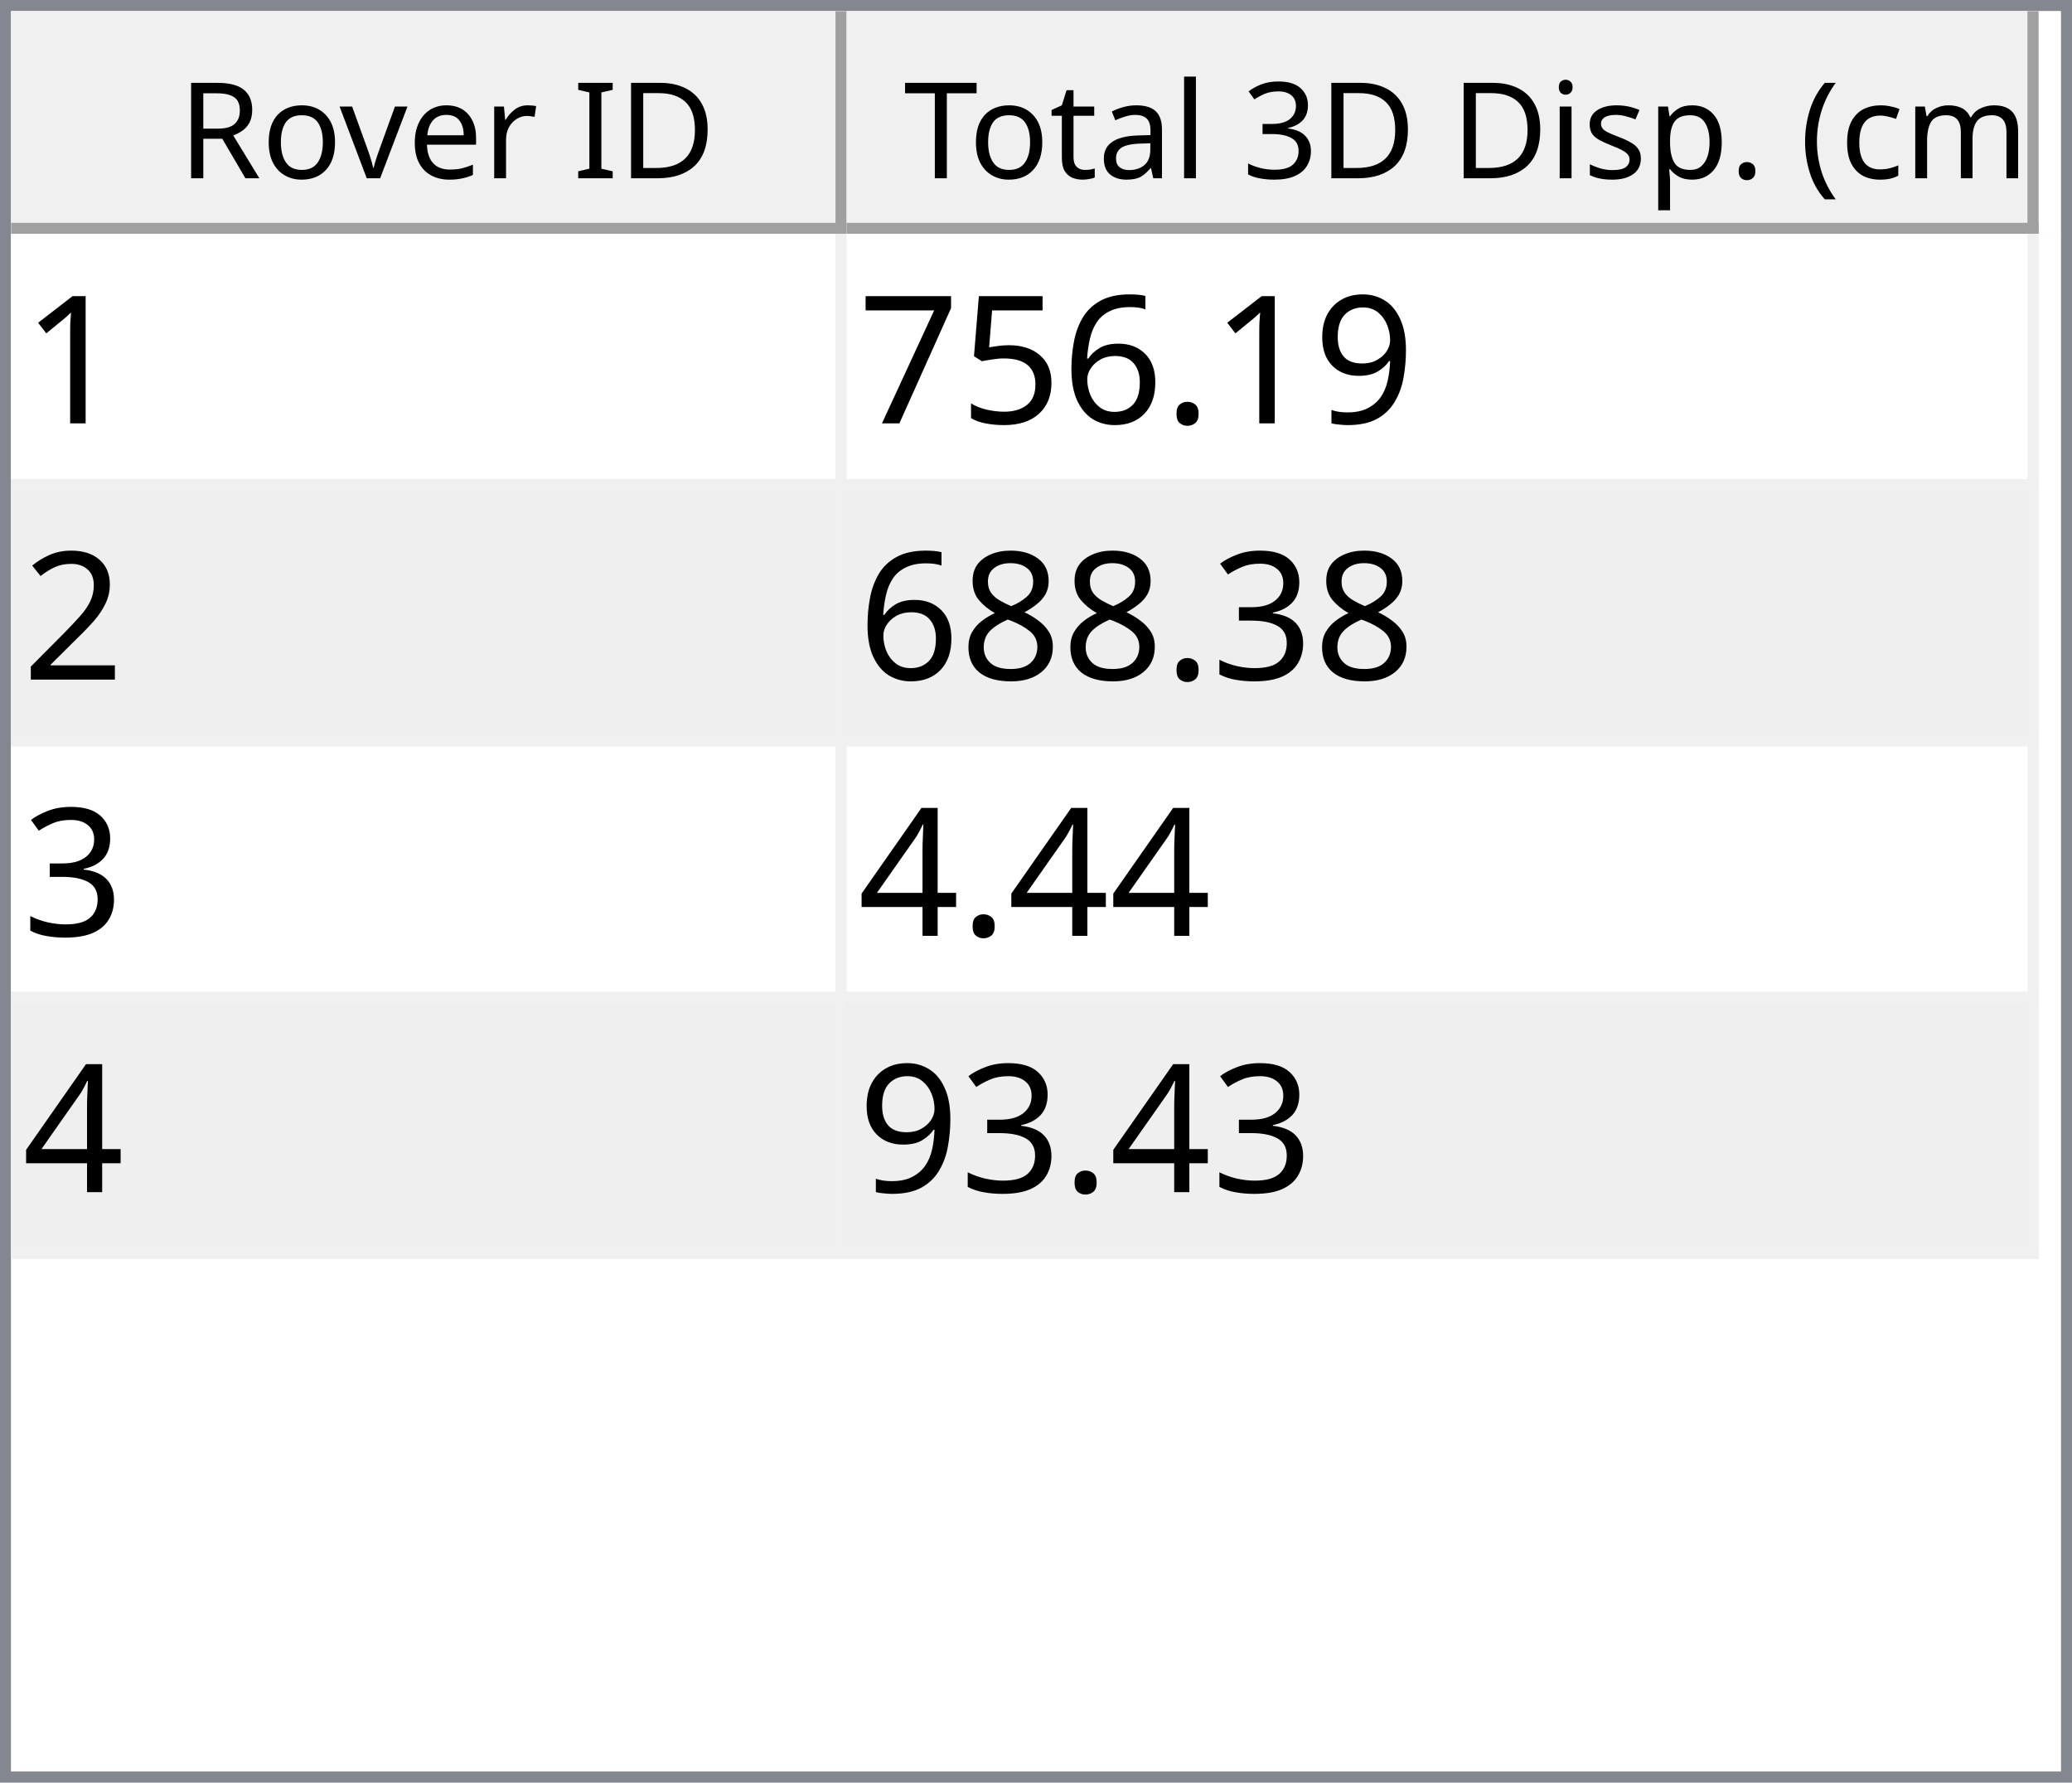
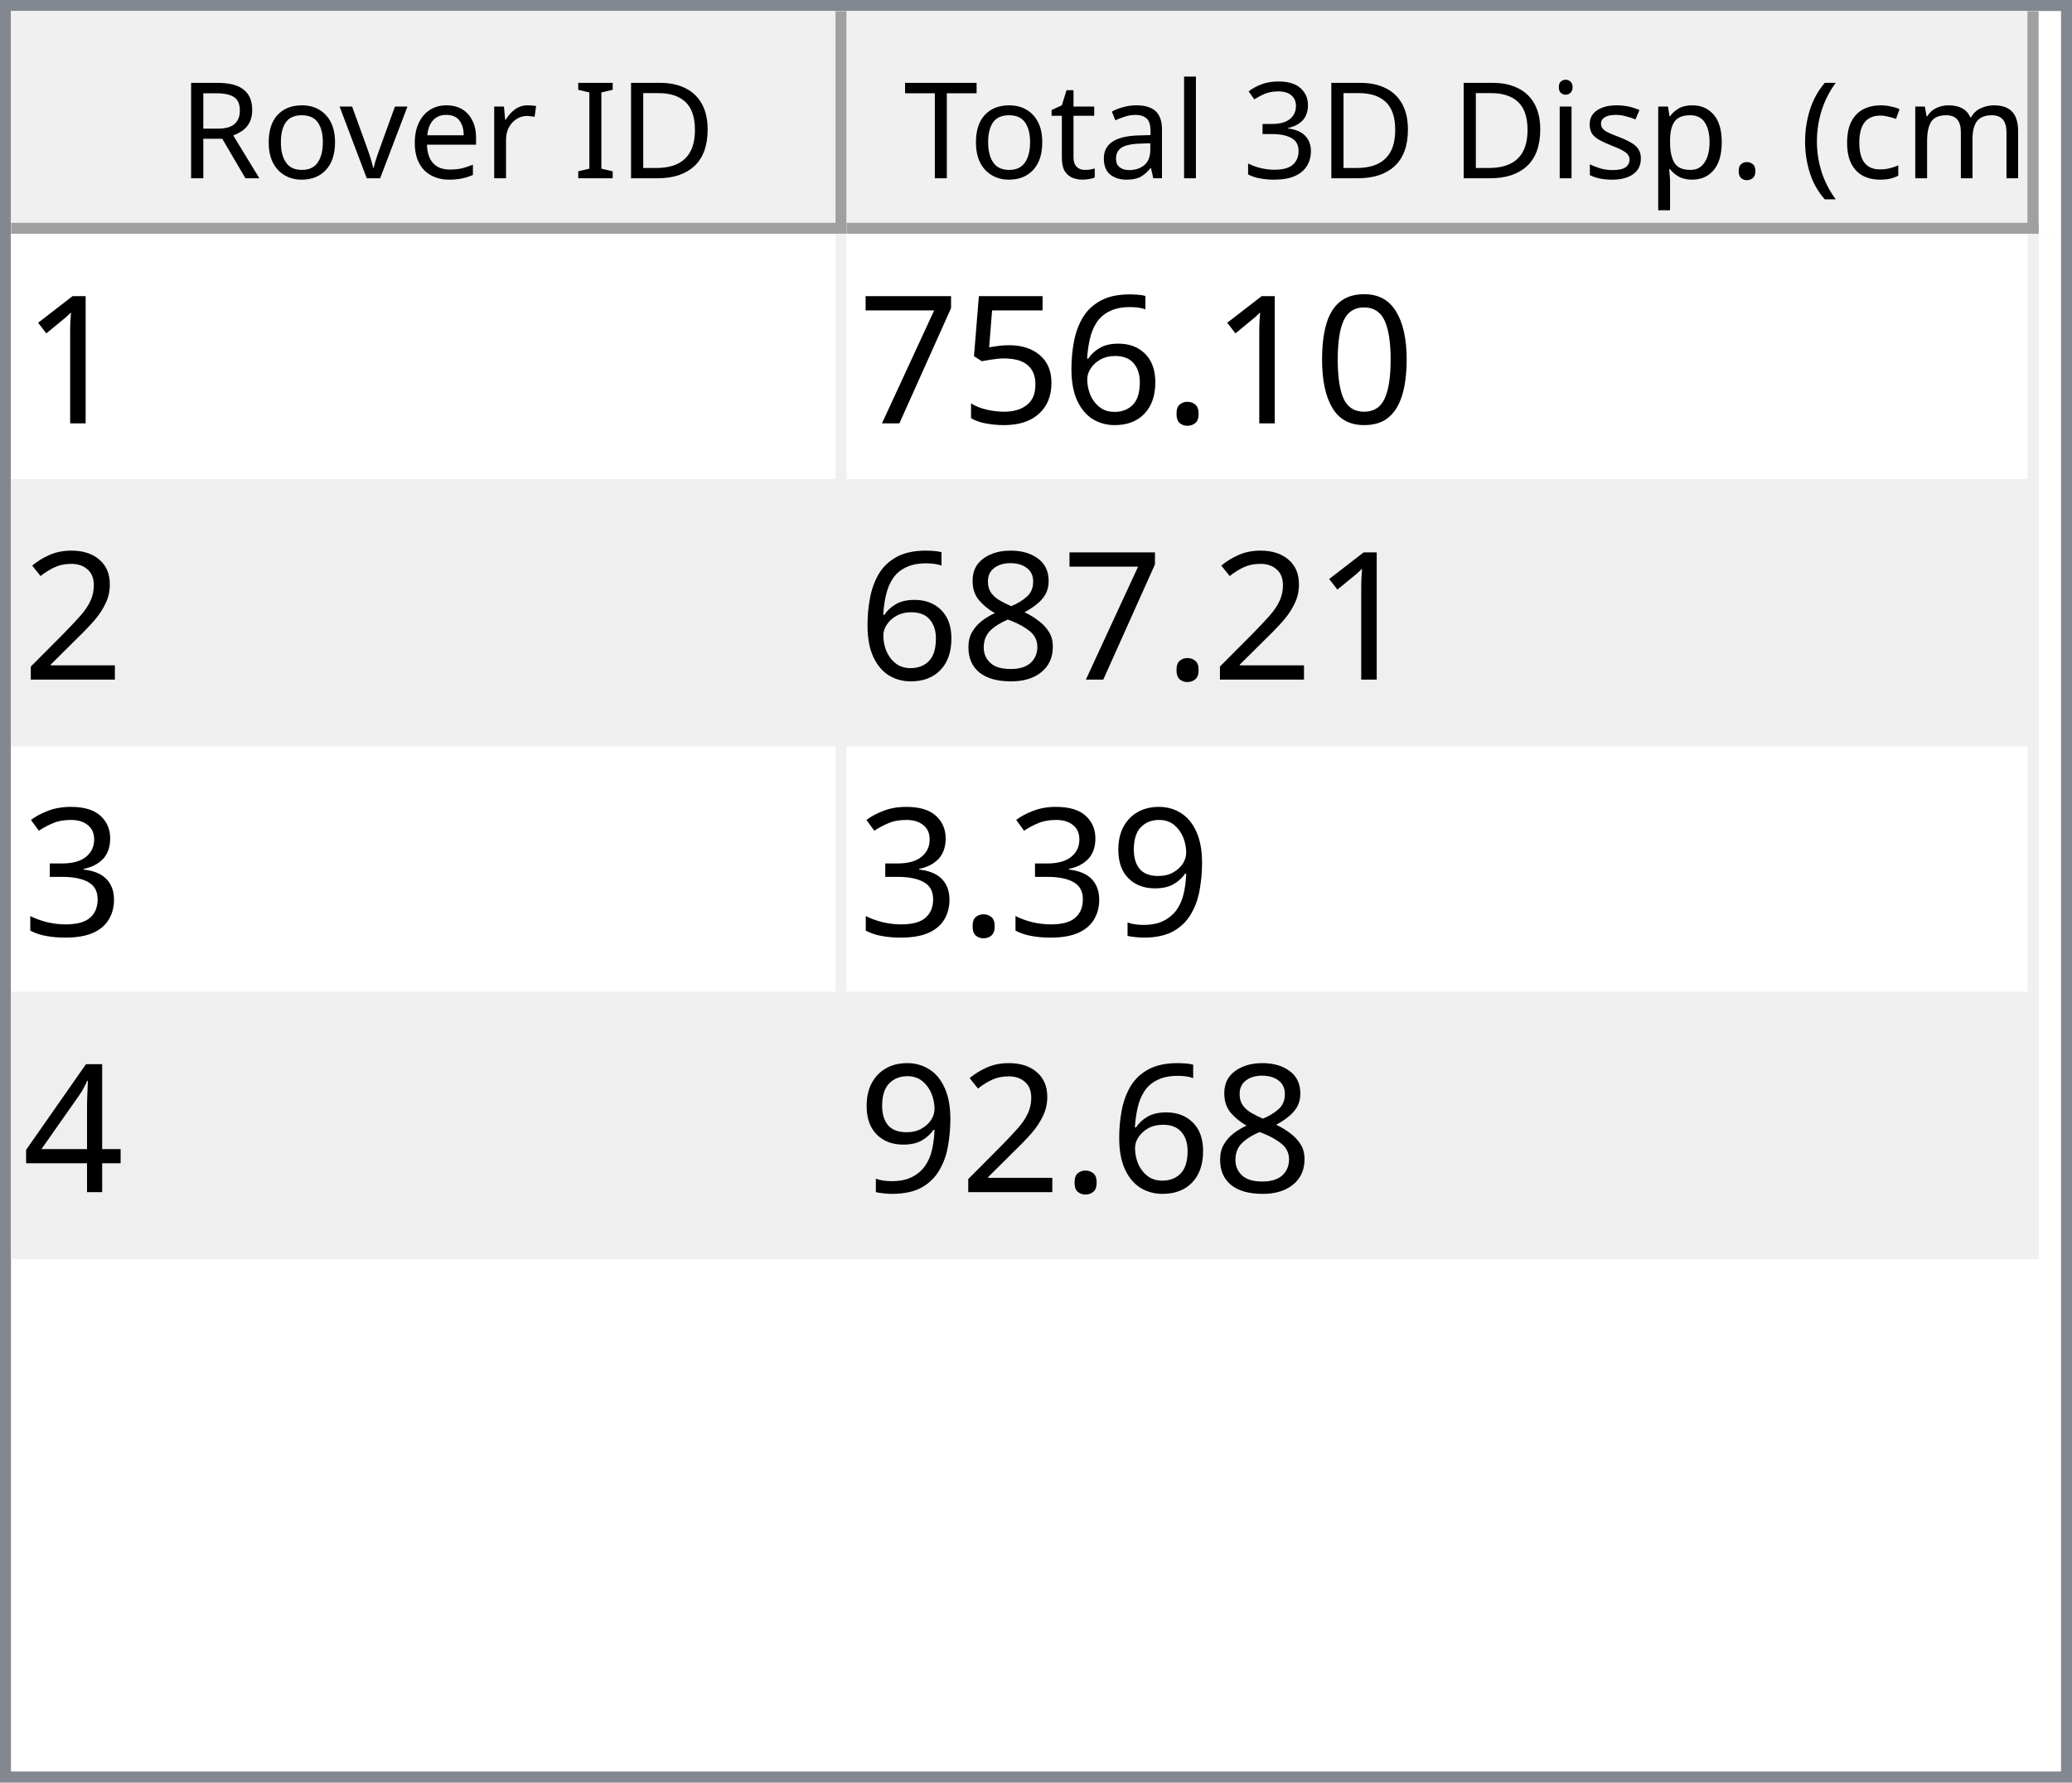
<svg xmlns="http://www.w3.org/2000/svg" style="fill-opacity:1; color-rendering:auto; color-interpolation:auto; text-rendering:auto; stroke:black; stroke-linecap:square; stroke-miterlimit:10; shape-rendering:auto; stroke-opacity:1; fill:black; stroke-dasharray:none; font-weight:normal; stroke-width:1; font-family:'Dialog'; font-style:normal; stroke-linejoin:miter; font-size:12px; stroke-dashoffset:0; image-rendering:auto;" width="186" height="160">
  <defs id="genericDefs" />
  <g>
    <defs id="defs1">
      <clipPath clipPathUnits="userSpaceOnUse" id="clipPath1">
        <path d="M0 0 L186 0 L186 160 L0 160 L0 0 Z" />
      </clipPath>
      <clipPath clipPathUnits="userSpaceOnUse" id="clipPath2">
        <path d="M0 0 L0 160 L186 160 L186 0 Z" />
      </clipPath>
      <clipPath clipPathUnits="userSpaceOnUse" id="clipPath3">
        <path d="M0 0 L0 20 L184 20 L184 0 Z" />
      </clipPath>
      <clipPath clipPathUnits="userSpaceOnUse" id="clipPath4">
        <path d="M0 0 L0 20 L75 20 L75 0 Z" />
      </clipPath>
      <clipPath clipPathUnits="userSpaceOnUse" id="clipPath5">
        <path d="M1 1 L1 19 L74 19 L74 1 Z" />
      </clipPath>
      <clipPath clipPathUnits="userSpaceOnUse" id="clipPath6">
        <path d="M0 0 L0 18 L73 18 L73 0 Z" />
      </clipPath>
      <clipPath clipPathUnits="userSpaceOnUse" id="clipPath7">
        <path d="M-0.5 -0.5 L-0.5 19.5 L74.5 19.5 L74.5 -0.5 Z" />
      </clipPath>
      <clipPath clipPathUnits="userSpaceOnUse" id="clipPath8">
        <path d="M0 0 L0 20 L107 20 L107 0 Z" />
      </clipPath>
      <clipPath clipPathUnits="userSpaceOnUse" id="clipPath9">
        <path d="M1 1 L1 19 L106 19 L106 1 Z" />
      </clipPath>
      <clipPath clipPathUnits="userSpaceOnUse" id="clipPath10">
        <path d="M0 0 L0 18 L105 18 L105 0 Z" />
      </clipPath>
      <clipPath clipPathUnits="userSpaceOnUse" id="clipPath11">
        <path d="M-0.5 -0.5 L-0.5 19.5 L106.5 19.5 L106.5 -0.5 Z" />
      </clipPath>
      <clipPath clipPathUnits="userSpaceOnUse" id="clipPath12">
        <path d="M0 0 L0 138 L184 138 L184 0 Z" />
      </clipPath>
      <clipPath clipPathUnits="userSpaceOnUse" id="clipPath13">
        <path d="M0 0 L0 92 L182 92 L182 0 Z" />
      </clipPath>
      <clipPath clipPathUnits="userSpaceOnUse" id="clipPath14">
        <path d="M-0.5 -0.5 L-0.5 91.5 L181.5 91.5 L181.5 -0.5 Z" />
      </clipPath>
      <clipPath clipPathUnits="userSpaceOnUse" id="clipPath15">
        <path d="M0 0 L0 22 L74 22 L74 0 Z" />
      </clipPath>
      <clipPath clipPathUnits="userSpaceOnUse" id="clipPath16">
        <path d="M0 0 L0 22 L106 22 L106 0 Z" />
      </clipPath>
      <font horiz-adv-x="64.551" id="font1">
        <font-face ascent="107.91" descent="25.098" units-per-em="100" style="font-style:normal; font-family:Segoe UI; font-weight:normal;" />
        <missing-glyph horiz-adv-x="64.551" d="M8.109 0 L8.109 68.266 L56.453 68.266 L56.453 0 L8.109 0 ZM15.328 7.234 L49.219 7.234 L49.219 61.031 L15.328 61.031 L15.328 7.234 Z" />
        <glyph unicode="D" horiz-adv-x="70.117" d="M9.188 0 L9.188 70.016 L28.516 70.016 Q65.531 70.016 65.531 35.891 Q65.531 19.672 55.25 9.836 Q44.969 0 27.734 0 L9.188 0 ZM17.391 62.594 L17.391 7.422 L27.828 7.422 Q41.609 7.422 49.273 14.797 Q56.938 22.172 56.938 35.688 Q56.938 62.594 28.328 62.594 L17.391 62.594 Z" />
        <glyph unicode="I" horiz-adv-x="26.611" d="M17.391 0 L9.188 0 L9.188 70.016 L17.391 70.016 L17.391 0 Z" />
        <glyph unicode=" " horiz-adv-x="27.393" d="" />
        <glyph unicode="r" horiz-adv-x="34.766" d="M34.188 41.891 Q32.078 43.5 28.125 43.5 Q23 43.5 19.555 38.672 Q16.109 33.844 16.109 25.484 L16.109 0 L8.109 0 L8.109 50 L16.109 50 L16.109 39.703 L16.312 39.703 Q18.016 44.969 21.531 47.922 Q25.047 50.875 29.391 50.875 Q32.516 50.875 34.188 50.203 L34.188 41.891 Z" />
        <glyph unicode="e" horiz-adv-x="52.295" d="M48.297 23 L12.984 23 Q13.188 14.656 17.484 10.109 Q21.781 5.562 29.297 5.562 Q37.75 5.562 44.828 11.141 L44.828 3.609 Q38.234 -1.172 27.391 -1.172 Q16.797 -1.172 10.742 5.641 Q4.688 12.453 4.688 24.812 Q4.688 36.469 11.305 43.82 Q17.922 51.172 27.734 51.172 Q37.547 51.172 42.922 44.828 Q48.297 38.484 48.297 27.203 L48.297 23 ZM40.094 29.781 Q40.047 36.719 36.75 40.578 Q33.453 44.438 27.594 44.438 Q21.922 44.438 17.969 40.383 Q14.016 36.328 13.094 29.781 L40.094 29.781 Z" />
        <glyph unicode="v" horiz-adv-x="47.9" d="M47.406 50 L27.484 0 L19.625 0 L0.688 50 L9.469 50 L22.172 13.672 Q23.578 9.672 23.922 6.688 L24.125 6.688 Q24.609 10.453 25.688 13.484 L38.969 50 L47.406 50 Z" />
        <glyph unicode="o" horiz-adv-x="58.594" d="M29 -1.172 Q17.922 -1.172 11.305 5.836 Q4.688 12.844 4.688 24.422 Q4.688 37.016 11.57 44.094 Q18.453 51.172 30.172 51.172 Q41.359 51.172 47.633 44.289 Q53.906 37.406 53.906 25.203 Q53.906 13.234 47.141 6.031 Q40.375 -1.172 29 -1.172 ZM29.594 44.438 Q21.875 44.438 17.383 39.188 Q12.891 33.938 12.891 24.703 Q12.891 15.828 17.43 10.695 Q21.969 5.562 29.594 5.562 Q37.359 5.562 41.531 10.594 Q45.703 15.625 45.703 24.906 Q45.703 34.281 41.531 39.359 Q37.359 44.438 29.594 44.438 Z" />
        <glyph unicode="R" horiz-adv-x="59.814" d="M59.375 0 L49.609 0 L37.891 19.625 Q36.281 22.359 34.766 24.289 Q33.25 26.219 31.664 27.438 Q30.078 28.656 28.25 29.219 Q26.422 29.781 24.125 29.781 L17.391 29.781 L17.391 0 L9.188 0 L9.188 70.016 L30.078 70.016 Q34.672 70.016 38.555 68.867 Q42.438 67.719 45.289 65.375 Q48.141 63.031 49.758 59.547 Q51.375 56.062 51.375 51.375 Q51.375 47.703 50.273 44.656 Q49.172 41.609 47.148 39.211 Q45.125 36.812 42.266 35.133 Q39.406 33.453 35.844 32.516 L35.844 32.328 Q37.594 31.547 38.891 30.547 Q40.188 29.547 41.359 28.18 Q42.531 26.812 43.68 25.078 Q44.828 23.344 46.234 21.047 L59.375 0 ZM17.391 62.594 L17.391 37.203 L28.516 37.203 Q31.594 37.203 34.203 38.133 Q36.812 39.062 38.719 40.797 Q40.625 42.531 41.703 45.047 Q42.781 47.562 42.781 50.688 Q42.781 56.297 39.141 59.445 Q35.5 62.594 28.609 62.594 L17.391 62.594 Z" />
        <glyph unicode=")" horiz-adv-x="30.176" d="M8.297 -15.922 L1.172 -15.922 Q16.406 2.344 16.406 26.812 Q16.406 51.469 1.078 70.016 L8.297 70.016 Q23.531 52.156 23.531 26.703 Q23.531 1.375 8.297 -15.922 Z" />
        <glyph unicode="m" horiz-adv-x="86.133" d="M79.109 0 L71.094 0 L71.094 28.719 Q71.094 37.016 68.531 40.727 Q65.969 44.438 59.906 44.438 Q54.781 44.438 51.195 39.75 Q47.609 35.062 47.609 28.516 L47.609 0 L39.594 0 L39.594 29.688 Q39.594 44.438 28.219 44.438 Q22.953 44.438 19.531 40.016 Q16.109 35.594 16.109 28.516 L16.109 0 L8.109 0 L8.109 50 L16.109 50 L16.109 42.094 L16.312 42.094 Q21.625 51.172 31.844 51.172 Q36.969 51.172 40.773 48.312 Q44.578 45.453 46 40.828 Q51.562 51.172 62.594 51.172 Q79.109 51.172 79.109 30.812 L79.109 0 Z" />
        <glyph unicode="c" horiz-adv-x="46.191" d="M42.188 2.297 Q36.422 -1.172 28.516 -1.172 Q17.828 -1.172 11.258 5.789 Q4.688 12.75 4.688 23.828 Q4.688 36.188 11.766 43.68 Q18.844 51.172 30.672 51.172 Q37.25 51.172 42.281 48.734 L42.281 40.531 Q36.719 44.438 30.375 44.438 Q22.703 44.438 17.797 38.945 Q12.891 33.453 12.891 24.516 Q12.891 15.719 17.508 10.641 Q22.125 5.562 29.891 5.562 Q36.422 5.562 42.188 9.906 L42.188 2.297 Z" />
        <glyph unicode="(" horiz-adv-x="30.176" d="M29.109 -15.922 L21.969 -15.922 Q6.844 1.375 6.844 26.703 Q6.844 52.156 21.969 70.016 L29.203 70.016 Q13.875 51.469 13.875 26.812 Q13.875 2.344 29.109 -15.922 Z" />
        <glyph unicode="." horiz-adv-x="21.68" d="M10.891 -1.078 Q8.641 -1.078 7.055 0.539 Q5.469 2.156 5.469 4.391 Q5.469 6.641 7.055 8.273 Q8.641 9.906 10.891 9.906 Q13.188 9.906 14.797 8.273 Q16.406 6.641 16.406 4.391 Q16.406 2.156 14.797 0.539 Q13.188 -1.078 10.891 -1.078 Z" />
        <glyph unicode="p" horiz-adv-x="58.789" d="M16.312 7.234 L16.109 7.234 L16.109 -23 L8.109 -23 L8.109 50 L16.109 50 L16.109 41.219 L16.312 41.219 Q22.219 51.172 33.594 51.172 Q43.266 51.172 48.688 44.461 Q54.109 37.75 54.109 26.469 Q54.109 13.922 48 6.375 Q41.891 -1.172 31.297 -1.172 Q21.578 -1.172 16.312 7.234 ZM16.109 27.391 L16.109 20.406 Q16.109 14.203 20.141 9.883 Q24.172 5.562 30.375 5.562 Q37.641 5.562 41.773 11.133 Q45.906 16.703 45.906 26.609 Q45.906 34.969 42.047 39.703 Q38.188 44.438 31.594 44.438 Q24.609 44.438 20.359 39.578 Q16.109 34.719 16.109 27.391 Z" />
        <glyph unicode="s" horiz-adv-x="42.432" d="M5.078 1.812 L5.078 10.406 Q11.625 5.562 19.484 5.562 Q30.031 5.562 30.031 12.594 Q30.031 14.594 29.125 15.992 Q28.219 17.391 26.68 18.461 Q25.141 19.531 23.07 20.383 Q21 21.234 18.609 22.172 Q15.281 23.484 12.766 24.828 Q10.25 26.172 8.57 27.859 Q6.891 29.547 6.031 31.695 Q5.172 33.844 5.172 36.719 Q5.172 40.234 6.789 42.945 Q8.406 45.656 11.086 47.484 Q13.766 49.312 17.211 50.242 Q20.656 51.172 24.312 51.172 Q30.812 51.172 35.938 48.922 L35.938 40.828 Q30.422 44.438 23.25 44.438 Q21 44.438 19.195 43.922 Q17.391 43.406 16.094 42.477 Q14.797 41.547 14.086 40.258 Q13.375 38.969 13.375 37.406 Q13.375 35.453 14.086 34.133 Q14.797 32.812 16.164 31.789 Q17.531 30.766 19.484 29.938 Q21.438 29.109 23.922 28.125 Q27.25 26.859 29.883 25.516 Q32.516 24.172 34.375 22.484 Q36.234 20.797 37.234 18.602 Q38.234 16.406 38.234 13.375 Q38.234 9.672 36.602 6.938 Q34.969 4.203 32.234 2.398 Q29.5 0.594 25.93 -0.289 Q22.359 -1.172 18.453 -1.172 Q10.75 -1.172 5.078 1.812 Z" />
        <glyph unicode="i" horiz-adv-x="24.219" d="M12.203 62.703 Q10.062 62.703 8.547 64.164 Q7.031 65.625 7.031 67.875 Q7.031 70.125 8.547 71.609 Q10.062 73.094 12.203 73.094 Q14.406 73.094 15.945 71.609 Q17.484 70.125 17.484 67.875 Q17.484 65.719 15.945 64.211 Q14.406 62.703 12.203 62.703 ZM16.109 0 L8.109 0 L8.109 50 L16.109 50 L16.109 0 Z" />
        <glyph unicode="3" horiz-adv-x="53.906" d="M46.531 19.828 Q46.531 15.094 44.75 11.211 Q42.969 7.328 39.719 4.57 Q36.469 1.812 31.93 0.297 Q27.391 -1.219 21.922 -1.219 Q11.922 -1.219 6 2.594 L6 11.188 Q13.094 5.609 22.219 5.609 Q25.875 5.609 28.828 6.539 Q31.781 7.469 33.906 9.227 Q36.031 10.984 37.18 13.477 Q38.328 15.969 38.328 19.094 Q38.328 32.812 18.797 32.812 L12.984 32.812 L12.984 39.594 L18.5 39.594 Q35.797 39.594 35.797 52.484 Q35.797 64.406 22.609 64.406 Q15.188 64.406 8.688 59.422 L8.688 67.188 Q15.375 71.188 24.609 71.188 Q29 71.188 32.57 69.969 Q36.141 68.75 38.68 66.555 Q41.219 64.359 42.609 61.281 Q44 58.203 44 54.5 Q44 40.672 30.031 36.719 L30.031 36.531 Q33.594 36.141 36.625 34.797 Q39.656 33.453 41.852 31.305 Q44.047 29.156 45.289 26.25 Q46.531 23.344 46.531 19.828 Z" />
        <glyph unicode="l" horiz-adv-x="24.219" d="M16.109 0 L8.109 0 L8.109 74.031 L16.109 74.031 L16.109 0 Z" />
        <glyph unicode="a" horiz-adv-x="50.879" d="M43.891 0 L35.891 0 L35.891 7.812 L35.688 7.812 Q30.469 -1.172 20.312 -1.172 Q12.844 -1.172 8.617 2.781 Q4.391 6.734 4.391 13.281 Q4.391 27.297 20.906 29.594 L35.891 31.688 Q35.891 44.438 25.594 44.438 Q16.547 44.438 9.281 38.281 L9.281 46.484 Q16.656 51.172 26.266 51.172 Q43.891 51.172 43.891 32.516 L43.891 0 ZM35.891 25.297 L23.828 23.641 Q18.266 22.859 15.43 20.875 Q12.594 18.891 12.594 13.875 Q12.594 10.203 15.211 7.883 Q17.828 5.562 22.172 5.562 Q28.125 5.562 32.008 9.742 Q35.891 13.922 35.891 20.312 L35.891 25.297 Z" />
        <glyph unicode="t" horiz-adv-x="33.887" d="M31.297 0.484 Q28.469 -1.078 23.828 -1.078 Q10.688 -1.078 10.688 13.578 L10.688 43.172 L2.094 43.172 L2.094 50 L10.688 50 L10.688 62.203 L18.703 64.797 L18.703 50 L31.297 50 L31.297 43.172 L18.703 43.172 L18.703 14.984 Q18.703 9.969 20.414 7.82 Q22.125 5.672 26.078 5.672 Q29.109 5.672 31.297 7.328 L31.297 0.484 Z" />
        <glyph unicode="T" horiz-adv-x="52.393" d="M50.594 62.594 L30.375 62.594 L30.375 0 L22.172 0 L22.172 62.594 L2 62.594 L2 70.016 L50.594 70.016 L50.594 62.594 Z" />
      </font>
      <font horiz-adv-x="75.0" id="font2">
        <font-face ascent="100.537" descent="21.973" units-per-em="100" style="font-style:normal; font-family:sans-serif; font-weight:normal;" />
        <missing-glyph horiz-adv-x="75.0" d="M12.5 0 L12.5 62.5 L62.5 62.5 L62.5 0 L12.5 0 ZM14.062 1.562 L60.938 1.562 L60.938 60.938 L14.062 60.938 L14.062 1.562 Z" />
        <glyph unicode="1" horiz-adv-x="55.615" d="M37.25 0 L28.469 0 L28.469 56 Q25.297 52.984 20.141 49.953 Q14.984 46.922 10.891 45.406 L10.891 53.906 Q18.266 57.375 23.781 62.305 Q29.297 67.234 31.594 71.875 L37.25 71.875 L37.25 0 Z" />
-         <glyph unicode="9" horiz-adv-x="55.615" d="M5.469 16.547 L13.922 17.328 Q14.984 11.375 18.016 8.688 Q21.047 6 25.781 6 Q29.828 6 32.883 7.859 Q35.938 9.719 37.891 12.82 Q39.844 15.922 41.164 21.195 Q42.484 26.469 42.484 31.938 Q42.484 32.516 42.438 33.688 Q39.797 29.5 35.234 26.883 Q30.672 24.266 25.344 24.266 Q16.453 24.266 10.305 30.711 Q4.156 37.156 4.156 47.703 Q4.156 58.594 10.578 65.234 Q17 71.875 26.656 71.875 Q33.641 71.875 39.43 68.117 Q45.219 64.359 48.219 57.398 Q51.219 50.438 51.219 37.25 Q51.219 23.531 48.242 15.406 Q45.266 7.281 39.383 3.031 Q33.5 -1.219 25.594 -1.219 Q17.188 -1.219 11.867 3.445 Q6.547 8.109 5.469 16.547 ZM41.453 48.141 Q41.453 55.719 37.43 60.156 Q33.406 64.594 27.734 64.594 Q21.875 64.594 17.531 59.812 Q13.188 55.031 13.188 47.406 Q13.188 40.578 17.312 36.305 Q21.438 32.031 27.484 32.031 Q33.594 32.031 37.523 36.305 Q41.453 40.578 41.453 48.141 Z" />
+         <glyph unicode="0" horiz-adv-x="55.615" d="M4.156 35.297 Q4.156 48 6.766 55.742 Q9.375 63.484 14.523 67.68 Q19.672 71.875 27.484 71.875 Q33.25 71.875 37.594 69.555 Q41.938 67.234 44.773 62.867 Q47.609 58.5 49.219 52.227 Q50.828 45.953 50.828 35.297 Q50.828 22.703 48.242 14.969 Q45.656 7.234 40.508 3.008 Q35.359 -1.219 27.484 -1.219 Q17.141 -1.219 11.234 6.203 Q4.156 15.141 4.156 35.297 ZM13.188 35.297 Q13.188 17.672 17.312 11.836 Q21.438 6 27.484 6 Q33.547 6 37.672 11.859 Q41.797 17.719 41.797 35.297 Q41.797 52.984 37.672 58.789 Q33.547 64.594 27.391 64.594 Q21.344 64.594 17.719 59.469 Q13.188 52.938 13.188 35.297 Z" />
        <glyph unicode="." horiz-adv-x="27.783" d="M9.078 0 L9.078 10.016 L19.094 10.016 L19.094 0 L9.078 0 Z" />
        <glyph unicode="6" horiz-adv-x="55.615" d="M49.75 54.047 L41.016 53.375 Q39.844 58.547 37.703 60.891 Q34.125 64.656 28.906 64.656 Q24.703 64.656 21.531 62.312 Q17.391 59.281 14.992 53.469 Q12.594 47.656 12.5 36.922 Q15.672 41.75 20.266 44.094 Q24.859 46.438 29.891 46.438 Q38.672 46.438 44.852 39.969 Q51.031 33.5 51.031 23.25 Q51.031 16.5 48.125 10.719 Q45.219 4.938 40.141 1.859 Q35.062 -1.219 28.609 -1.219 Q17.625 -1.219 10.695 6.859 Q3.766 14.938 3.766 33.5 Q3.766 54.25 11.422 63.672 Q18.109 71.875 29.438 71.875 Q37.891 71.875 43.289 67.141 Q48.688 62.406 49.75 54.047 ZM13.875 23.188 Q13.875 18.656 15.797 14.508 Q17.719 10.359 21.188 8.18 Q24.656 6 28.469 6 Q34.031 6 38.039 10.492 Q42.047 14.984 42.047 22.703 Q42.047 30.125 38.086 34.398 Q34.125 38.672 28.125 38.672 Q22.172 38.672 18.023 34.398 Q13.875 30.125 13.875 23.188 Z" />
        <glyph unicode="5" horiz-adv-x="55.615" d="M4.156 18.75 L13.375 19.531 Q14.406 12.797 18.141 9.398 Q21.875 6 27.156 6 Q33.5 6 37.891 10.789 Q42.281 15.578 42.281 23.484 Q42.281 31 38.062 35.352 Q33.844 39.703 27 39.703 Q22.75 39.703 19.336 37.773 Q15.922 35.844 13.969 32.766 L5.719 33.844 L12.641 70.609 L48.25 70.609 L48.25 62.203 L19.672 62.203 L15.828 42.969 Q22.266 47.469 29.344 47.469 Q38.719 47.469 45.164 40.969 Q51.609 34.469 51.609 24.266 Q51.609 14.547 45.953 7.469 Q39.062 -1.219 27.156 -1.219 Q17.391 -1.219 11.211 4.25 Q5.031 9.719 4.156 18.75 Z" />
        <glyph unicode="7" horiz-adv-x="55.615" d="M4.734 62.203 L4.734 70.656 L51.078 70.656 L51.078 63.812 Q44.234 56.547 37.523 44.484 Q30.812 32.422 27.156 19.672 Q24.516 10.688 23.781 0 L14.75 0 Q14.891 8.453 18.062 20.414 Q21.234 32.375 27.172 43.484 Q33.109 54.594 39.797 62.203 L4.734 62.203 Z" />
        <glyph unicode="2" horiz-adv-x="55.615" d="M50.344 8.453 L50.344 0 L3.031 0 Q2.938 3.172 4.047 6.109 Q5.859 10.938 9.836 15.625 Q13.812 20.312 21.344 26.469 Q33.016 36.031 37.117 41.625 Q41.219 47.219 41.219 52.203 Q41.219 57.422 37.477 61.008 Q33.734 64.594 27.734 64.594 Q21.391 64.594 17.578 60.789 Q13.766 56.984 13.719 50.25 L4.688 51.172 Q5.609 61.281 11.664 66.578 Q17.719 71.875 27.938 71.875 Q38.234 71.875 44.242 66.164 Q50.25 60.453 50.25 52 Q50.25 47.703 48.492 43.555 Q46.734 39.406 42.656 34.812 Q38.578 30.219 29.109 22.219 Q21.188 15.578 18.945 13.211 Q16.703 10.844 15.234 8.453 L50.344 8.453 Z" />
+         <glyph unicode="8" horiz-adv-x="55.615" d="M17.672 38.812 Q12.203 40.828 9.57 44.539 Q6.938 48.25 6.938 53.422 Q6.938 61.234 12.555 66.555 Q18.172 71.875 27.484 71.875 Q36.859 71.875 42.578 66.43 Q48.297 60.984 48.297 53.172 Q48.297 48.188 45.68 44.508 Q43.062 40.828 37.75 38.812 Q44.344 36.672 47.781 31.883 Q51.219 27.094 51.219 20.453 Q51.219 11.281 44.727 5.031 Q38.234 -1.219 27.641 -1.219 Q17.047 -1.219 10.547 5.055 Q4.047 11.328 4.047 20.703 Q4.047 27.688 7.594 32.398 Q11.141 37.109 17.672 38.812 ZM15.922 53.719 Q15.922 48.641 19.195 45.414 Q22.469 42.188 27.688 42.188 Q32.766 42.188 36.016 45.383 Q39.266 48.578 39.266 53.219 Q39.266 58.062 35.914 61.359 Q32.562 64.656 27.594 64.656 Q22.562 64.656 19.242 61.43 Q15.922 58.203 15.922 53.719 ZM13.094 20.656 Q13.094 16.891 14.875 13.375 Q16.656 9.859 20.172 7.93 Q23.688 6 27.734 6 Q34.031 6 38.133 10.055 Q42.234 14.109 42.234 20.359 Q42.234 26.703 38.016 30.859 Q33.797 35.016 27.438 35.016 Q21.234 35.016 17.164 30.914 Q13.094 26.812 13.094 20.656 Z" />
        <glyph unicode="3" horiz-adv-x="55.615" d="M4.203 18.891 L12.984 20.062 Q14.5 12.594 18.141 9.297 Q21.781 6 27 6 Q33.203 6 37.477 10.297 Q41.75 14.594 41.75 20.953 Q41.75 27 37.797 30.93 Q33.844 34.859 27.734 34.859 Q25.25 34.859 21.531 33.891 L22.516 41.609 Q23.391 41.5 23.922 41.5 Q29.547 41.5 34.039 44.43 Q38.531 47.359 38.531 53.469 Q38.531 58.297 35.258 61.477 Q31.984 64.656 26.812 64.656 Q21.688 64.656 18.266 61.43 Q14.844 58.203 13.875 51.766 L5.078 53.328 Q6.688 62.156 12.398 67.016 Q18.109 71.875 26.609 71.875 Q32.469 71.875 37.398 69.359 Q42.328 66.844 44.945 62.5 Q47.562 58.156 47.562 53.266 Q47.562 48.641 45.07 44.828 Q42.578 41.016 37.703 38.766 Q44.047 37.312 47.562 32.695 Q51.078 28.078 51.078 21.141 Q51.078 11.766 44.242 5.25 Q37.406 -1.266 26.953 -1.266 Q17.531 -1.266 11.305 4.352 Q5.078 9.969 4.203 18.891 Z" />
-         <glyph unicode="8" horiz-adv-x="55.615" d="M17.672 38.812 Q12.203 40.828 9.57 44.539 Q6.938 48.25 6.938 53.422 Q6.938 61.234 12.555 66.555 Q18.172 71.875 27.484 71.875 Q36.859 71.875 42.578 66.43 Q48.297 60.984 48.297 53.172 Q48.297 48.188 45.68 44.508 Q43.062 40.828 37.75 38.812 Q44.344 36.672 47.781 31.883 Q51.219 27.094 51.219 20.453 Q51.219 11.281 44.727 5.031 Q38.234 -1.219 27.641 -1.219 Q17.047 -1.219 10.547 5.055 Q4.047 11.328 4.047 20.703 Q4.047 27.688 7.594 32.398 Q11.141 37.109 17.672 38.812 ZM15.922 53.719 Q15.922 48.641 19.195 45.414 Q22.469 42.188 27.688 42.188 Q32.766 42.188 36.016 45.383 Q39.266 48.578 39.266 53.219 Q39.266 58.062 35.914 61.359 Q32.562 64.656 27.594 64.656 Q22.562 64.656 19.242 61.43 Q15.922 58.203 15.922 53.719 ZM13.094 20.656 Q13.094 16.891 14.875 13.375 Q16.656 9.859 20.172 7.93 Q23.688 6 27.734 6 Q34.031 6 38.133 10.055 Q42.234 14.109 42.234 20.359 Q42.234 26.703 38.016 30.859 Q33.797 35.016 27.438 35.016 Q21.234 35.016 17.164 30.914 Q13.094 26.812 13.094 20.656 Z" />
+         <glyph unicode="9" horiz-adv-x="55.615" d="M5.469 16.547 L13.922 17.328 Q14.984 11.375 18.016 8.688 Q21.047 6 25.781 6 Q29.828 6 32.883 7.859 Q35.938 9.719 37.891 12.82 Q39.844 15.922 41.164 21.195 Q42.484 26.469 42.484 31.938 Q42.484 32.516 42.438 33.688 Q39.797 29.5 35.234 26.883 Q30.672 24.266 25.344 24.266 Q16.453 24.266 10.305 30.711 Q4.156 37.156 4.156 47.703 Q4.156 58.594 10.578 65.234 Q17 71.875 26.656 71.875 Q33.641 71.875 39.43 68.117 Q45.219 64.359 48.219 57.398 Q51.219 50.438 51.219 37.25 Q51.219 23.531 48.242 15.406 Q45.266 7.281 39.383 3.031 Q33.5 -1.219 25.594 -1.219 Q17.188 -1.219 11.867 3.445 Q6.547 8.109 5.469 16.547 ZM41.453 48.141 Q41.453 55.719 37.43 60.156 Q33.406 64.594 27.734 64.594 Q21.875 64.594 17.531 59.812 Q13.188 55.031 13.188 47.406 Q13.188 40.578 17.312 36.305 Q21.438 32.031 27.484 32.031 Q33.594 32.031 37.523 36.305 Q41.453 40.578 41.453 48.141 Z" />
        <glyph unicode="4" horiz-adv-x="55.615" d="M32.328 0 L32.328 17.141 L1.266 17.141 L1.266 25.203 L33.938 71.578 L41.109 71.578 L41.109 25.203 L50.781 25.203 L50.781 17.141 L41.109 17.141 L41.109 0 L32.328 0 ZM32.328 25.203 L32.328 57.469 L9.906 25.203 L32.328 25.203 Z" />
      </font>
    </defs>
    <g style="fill:white; stroke:white;">
      <rect x="0" y="0" width="186" style="clip-path:url(#clipPath1); stroke:none;" height="160" />
    </g>
    <g style="fill:white; text-rendering:optimizeSpeed; color-rendering:optimizeSpeed; image-rendering:optimizeSpeed; shape-rendering:crispEdges; stroke:white; color-interpolation:sRGB;">
      <rect x="0" width="186" height="160" y="0" style="stroke:none;" />
      <path style="stroke:none;" d="M0 160 L186 160 L186 0 L0 0 Z" />
    </g>
    <g style="fill:rgb(240,240,240); font-family:'Segoe UI'; stroke:rgb(240,240,240);">
      <rect x="0" y="0" width="186" style="clip-path:url(#clipPath2); stroke:none;" height="160" />
    </g>
    <g style="fill:rgb(130,135,144); font-family:'Segoe UI'; stroke:rgb(130,135,144);">
      <path d="M0 0 L186 0 L186 160 L0 160 L0 0 ZM1 1 L185 1 L185 159 L1 159 L1 1 Z" style="fill-rule:evenodd; clip-path:url(#clipPath2); stroke:none;" />
    </g>
    <g style="fill:white; font-family:'Segoe UI'; stroke:white;" transform="translate(1,1)">
      <rect x="0" y="0" width="184" style="clip-path:url(#clipPath3); stroke:none;" height="20" />
    </g>
    <g style="fill:rgb(240,240,240); font-family:'Segoe UI'; stroke:rgb(240,240,240);" transform="translate(1,1)">
      <rect x="0" y="0" width="75" style="clip-path:url(#clipPath4); stroke:none;" height="20" />
    </g>
    <g style="font-family:'Segoe UI';" transform="translate(2,2)">
      <text x="14" xml:space="preserve" y="14" style="clip-path:url(#clipPath6); stroke:none;">Rover ID</text>
    </g>
    <g style="fill:rgb(160,160,160); font-family:'Segoe UI'; stroke:rgb(160,160,160); stroke-linejoin:bevel;" transform="translate(1.5,1.5)">
      <line x1="74" x2="74" y1="0" style="fill:none; clip-path:url(#clipPath7);" y2="19" />
    </g>
    <g style="fill:rgb(160,160,160); font-family:'Segoe UI'; stroke:rgb(160,160,160); stroke-linejoin:bevel;" transform="matrix(1,0,0,1,1,1) translate(0.5,0.5)">
      <line x1="0" x2="74" y1="19" style="fill:none; clip-path:url(#clipPath7);" y2="19" />
    </g>
    <g style="fill:rgb(240,240,240); font-family:'Segoe UI'; stroke:rgb(240,240,240);" transform="translate(76,1)">
      <rect x="0" y="0" width="107" style="clip-path:url(#clipPath8); stroke:none;" height="20" />
    </g>
    <g style="font-family:'Segoe UI';" transform="translate(77,2)">
      <text x="1" xml:space="preserve" y="14" style="clip-path:url(#clipPath10); stroke:none;"> Total 3D Disp. (cm)</text>
    </g>
    <g style="fill:rgb(160,160,160); font-family:'Segoe UI'; stroke:rgb(160,160,160); stroke-linejoin:bevel;" transform="translate(76.5,1.5)">
      <line x1="106" x2="106" y1="0" style="fill:none; clip-path:url(#clipPath11);" y2="19" />
    </g>
    <g style="fill:rgb(160,160,160); font-family:'Segoe UI'; stroke:rgb(160,160,160); stroke-linejoin:bevel;" transform="matrix(1,0,0,1,76,1) translate(0.5,0.5)">
      <line x1="0" x2="106" y1="19" style="fill:none; clip-path:url(#clipPath11);" y2="19" />
    </g>
    <g style="fill:white; font-family:'Segoe UI'; stroke:white;" transform="translate(1,21)">
      <rect x="0" y="0" width="184" style="clip-path:url(#clipPath12); stroke:none;" height="138" />
    </g>
    <g style="fill:rgb(240,240,240); font-size:16px; font-family:sans-serif; stroke:rgb(240,240,240);" transform="translate(1,21)">
      <rect x="0" y="0" width="182" style="clip-path:url(#clipPath13); stroke:none;" height="92" />
      <line transform="translate(0.5,0.5)" x1="0" x2="181" y1="22" style="clip-path:url(#clipPath14); fill:none; stroke-linejoin:bevel;" y2="22" />
    </g>
    <g transform="matrix(1,0,0,1,1,21) translate(0.5,0.5)" style="fill:rgb(240,240,240); font-size:16px; font-family:sans-serif; stroke:rgb(240,240,240); stroke-linejoin:bevel;">
      <line x1="0" x2="181" y1="45" style="fill:none; clip-path:url(#clipPath14);" y2="45" />
    </g>
    <g transform="matrix(1,0,0,1,1,21) translate(0.5,0.5)" style="fill:rgb(240,240,240); font-size:16px; font-family:sans-serif; stroke:rgb(240,240,240); stroke-linejoin:bevel;">
      <line x1="0" x2="181" y1="68" style="fill:none; clip-path:url(#clipPath14);" y2="68" />
    </g>
    <g transform="matrix(1,0,0,1,1,21) translate(0.5,0.5)" style="fill:rgb(240,240,240); font-size:16px; font-family:sans-serif; stroke:rgb(240,240,240); stroke-linejoin:bevel;">
      <line x1="0" x2="181" y1="91" style="fill:none; clip-path:url(#clipPath14);" y2="91" />
    </g>
    <g transform="matrix(1,0,0,1,1,21) translate(0.5,0.5)" style="fill:rgb(240,240,240); font-size:16px; font-family:sans-serif; stroke:rgb(240,240,240); stroke-linejoin:bevel;">
      <line x1="74" x2="74" y1="0" style="fill:none; clip-path:url(#clipPath14);" y2="91" />
    </g>
    <g transform="matrix(1,0,0,1,1,21) translate(0.5,0.5)" style="fill:rgb(240,240,240); font-size:16px; font-family:sans-serif; stroke:rgb(240,240,240); stroke-linejoin:bevel;">
      <line x1="181" x2="181" y1="0" style="fill:none; clip-path:url(#clipPath14);" y2="91" />
    </g>
    <g style="fill:white; font-size:16px; font-family:sans-serif; stroke:white;" transform="matrix(1,0,0,1,1,21)">
      <rect x="0" y="0" width="74" style="clip-path:url(#clipPath15); stroke:none;" height="22" />
      <text x="1" y="17" style="fill:black; clip-path:url(#clipPath15); stroke:none;" xml:space="preserve">1</text>
    </g>
    <g style="fill:white; font-size:16px; font-family:sans-serif; stroke:white;" transform="matrix(1,0,0,1,1,21) translate(75,0)">
      <rect x="0" y="0" width="106" style="clip-path:url(#clipPath16); stroke:none;" height="22" />
-       <text x="1" y="17" style="fill:black; clip-path:url(#clipPath16); stroke:none;" xml:space="preserve">756.19</text>
+       <text x="1" y="17" style="fill:black; clip-path:url(#clipPath16); stroke:none;" xml:space="preserve">756.10</text>
    </g>
    <g style="fill:rgb(239,239,239); font-size:16px; font-family:sans-serif; stroke:rgb(239,239,239);" transform="matrix(1,0,0,1,1,21) translate(0,23)">
      <rect x="0" y="0" width="74" style="clip-path:url(#clipPath15); stroke:none;" height="22" />
      <text x="1" y="17" style="fill:black; clip-path:url(#clipPath15); stroke:none;" xml:space="preserve">2</text>
    </g>
    <g style="fill:rgb(239,239,239); font-size:16px; font-family:sans-serif; stroke:rgb(239,239,239);" transform="matrix(1,0,0,1,1,21) translate(75,23)">
      <rect x="0" y="0" width="106" style="clip-path:url(#clipPath16); stroke:none;" height="22" />
-       <text x="1" y="17" style="fill:black; clip-path:url(#clipPath16); stroke:none;" xml:space="preserve">688.38</text>
+       <text x="1" y="17" style="fill:black; clip-path:url(#clipPath16); stroke:none;" xml:space="preserve">687.21</text>
    </g>
    <g style="fill:white; font-size:16px; font-family:sans-serif; stroke:white;" transform="matrix(1,0,0,1,1,21) translate(0,46)">
      <rect x="0" y="0" width="74" style="clip-path:url(#clipPath15); stroke:none;" height="22" />
      <text x="1" y="17" style="fill:black; clip-path:url(#clipPath15); stroke:none;" xml:space="preserve">3</text>
    </g>
    <g style="fill:white; font-size:16px; font-family:sans-serif; stroke:white;" transform="matrix(1,0,0,1,1,21) translate(75,46)">
      <rect x="0" y="0" width="106" style="clip-path:url(#clipPath16); stroke:none;" height="22" />
-       <text x="1" y="17" style="fill:black; clip-path:url(#clipPath16); stroke:none;" xml:space="preserve">4.44</text>
+       <text x="1" y="17" style="fill:black; clip-path:url(#clipPath16); stroke:none;" xml:space="preserve">3.39</text>
    </g>
    <g style="fill:rgb(239,239,239); font-size:16px; font-family:sans-serif; stroke:rgb(239,239,239);" transform="matrix(1,0,0,1,1,21) translate(0,69)">
      <rect x="0" y="0" width="74" style="clip-path:url(#clipPath15); stroke:none;" height="22" />
      <text x="1" y="17" style="fill:black; clip-path:url(#clipPath15); stroke:none;" xml:space="preserve">4</text>
    </g>
    <g style="fill:rgb(239,239,239); font-size:16px; font-family:sans-serif; stroke:rgb(239,239,239);" transform="matrix(1,0,0,1,1,21) translate(75,69)">
      <rect x="0" y="0" width="106" style="clip-path:url(#clipPath16); stroke:none;" height="22" />
-       <text x="1" y="17" style="fill:black; clip-path:url(#clipPath16); stroke:none;" xml:space="preserve">93.43</text>
+       <text x="1" y="17" style="fill:black; clip-path:url(#clipPath16); stroke:none;" xml:space="preserve">92.68</text>
    </g>
  </g>
</svg>
